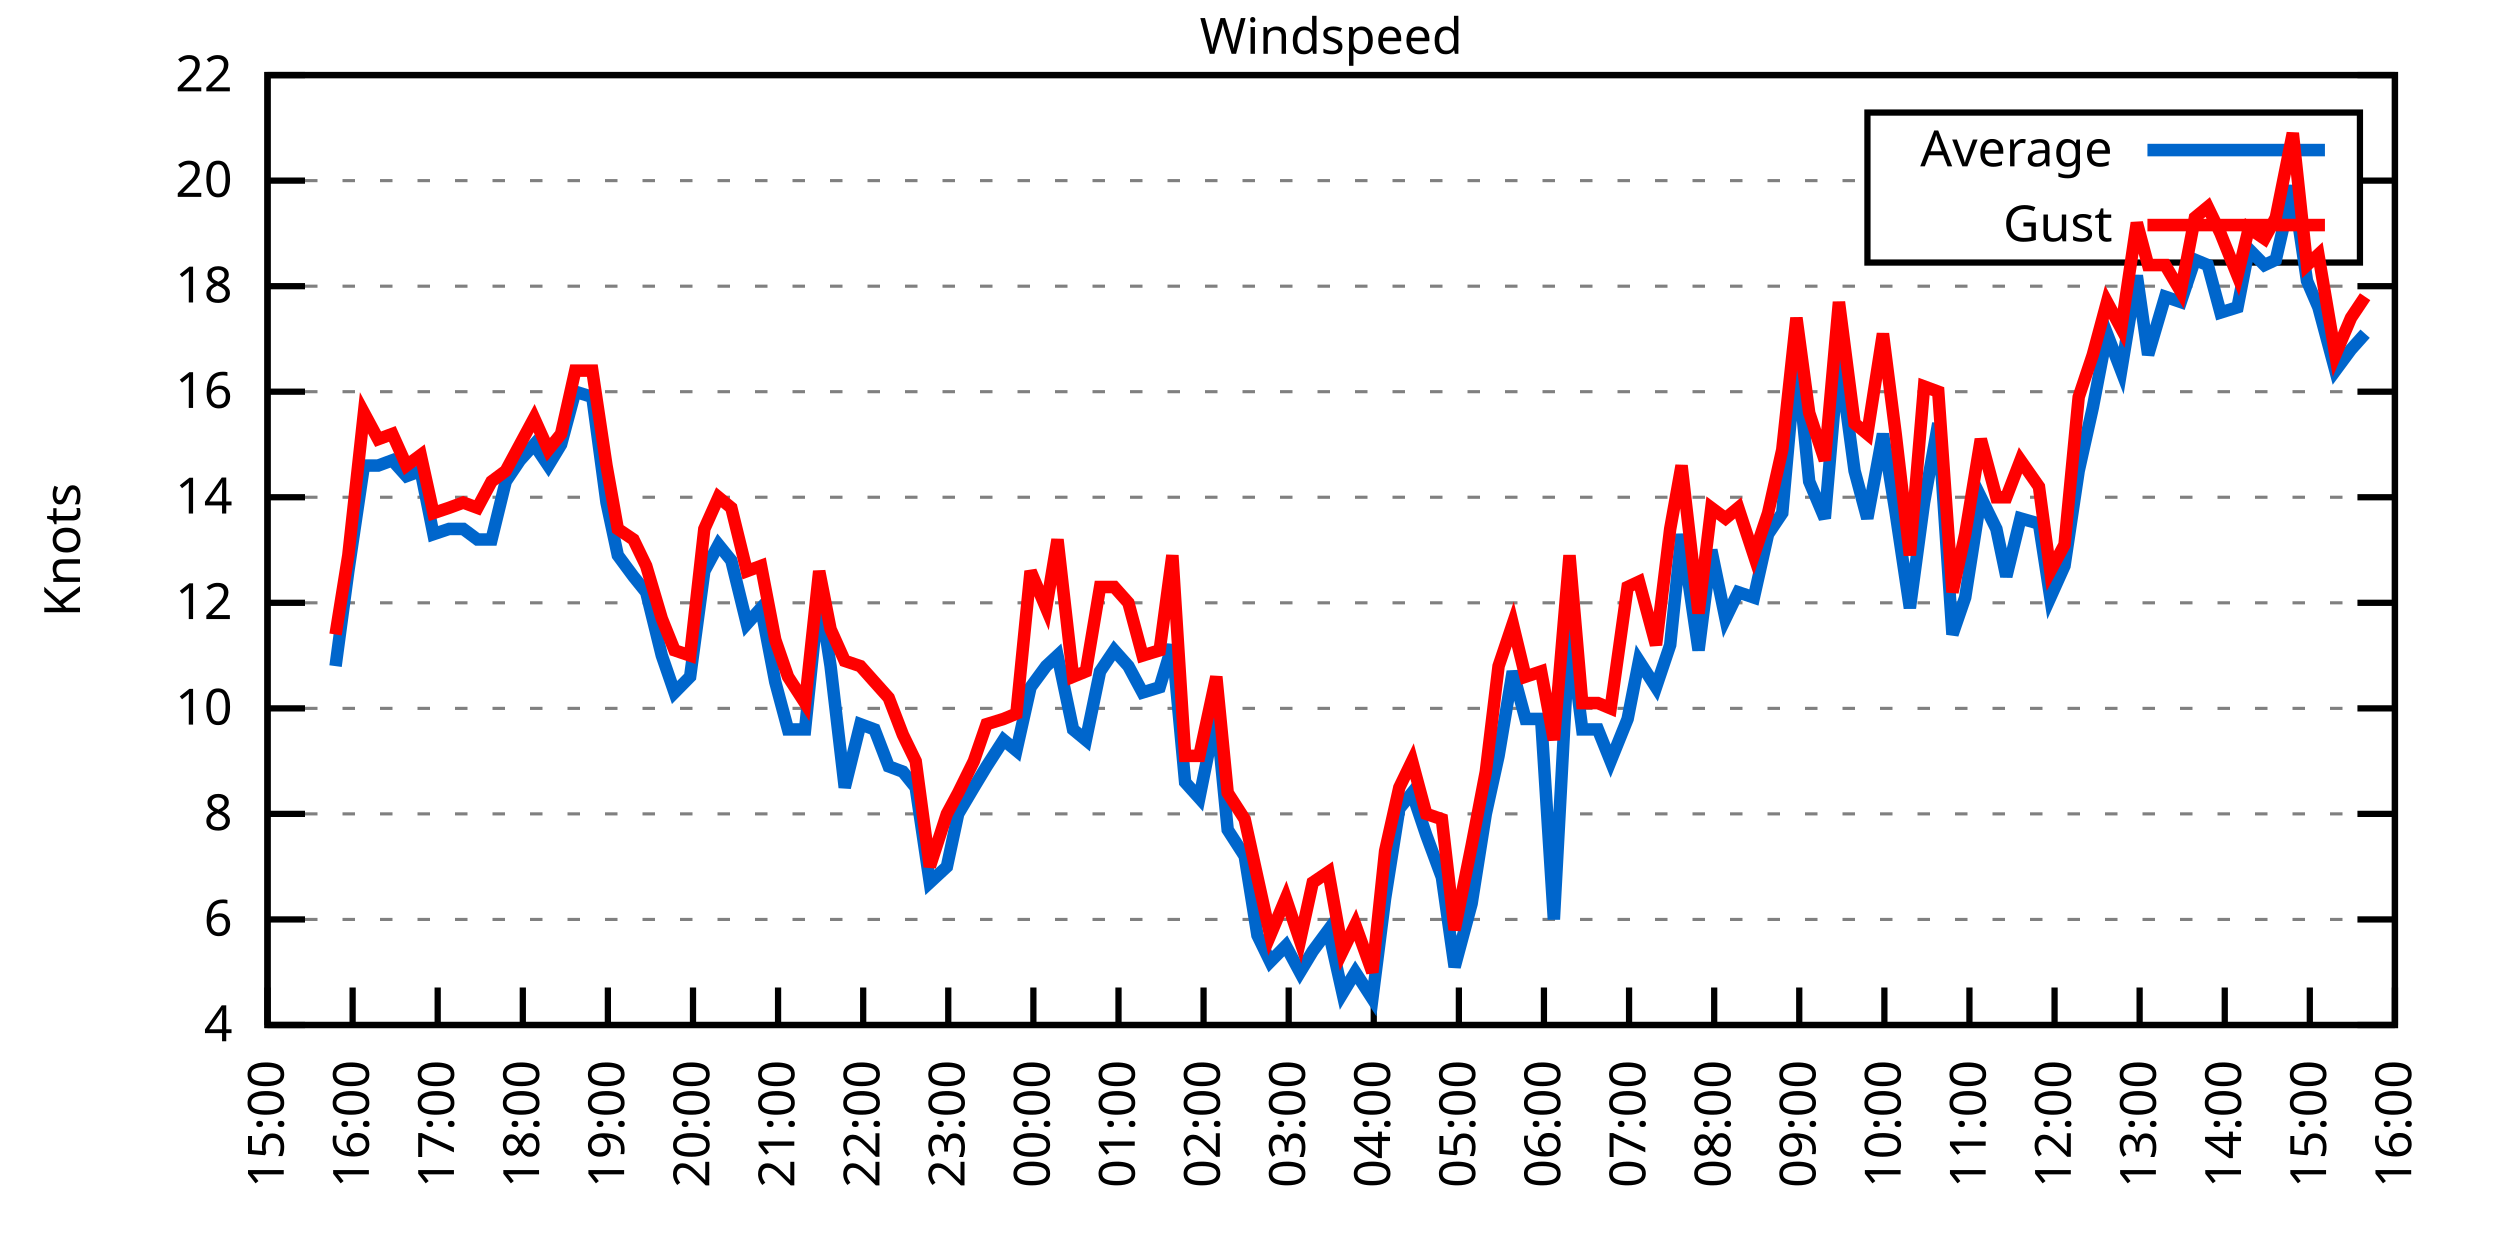
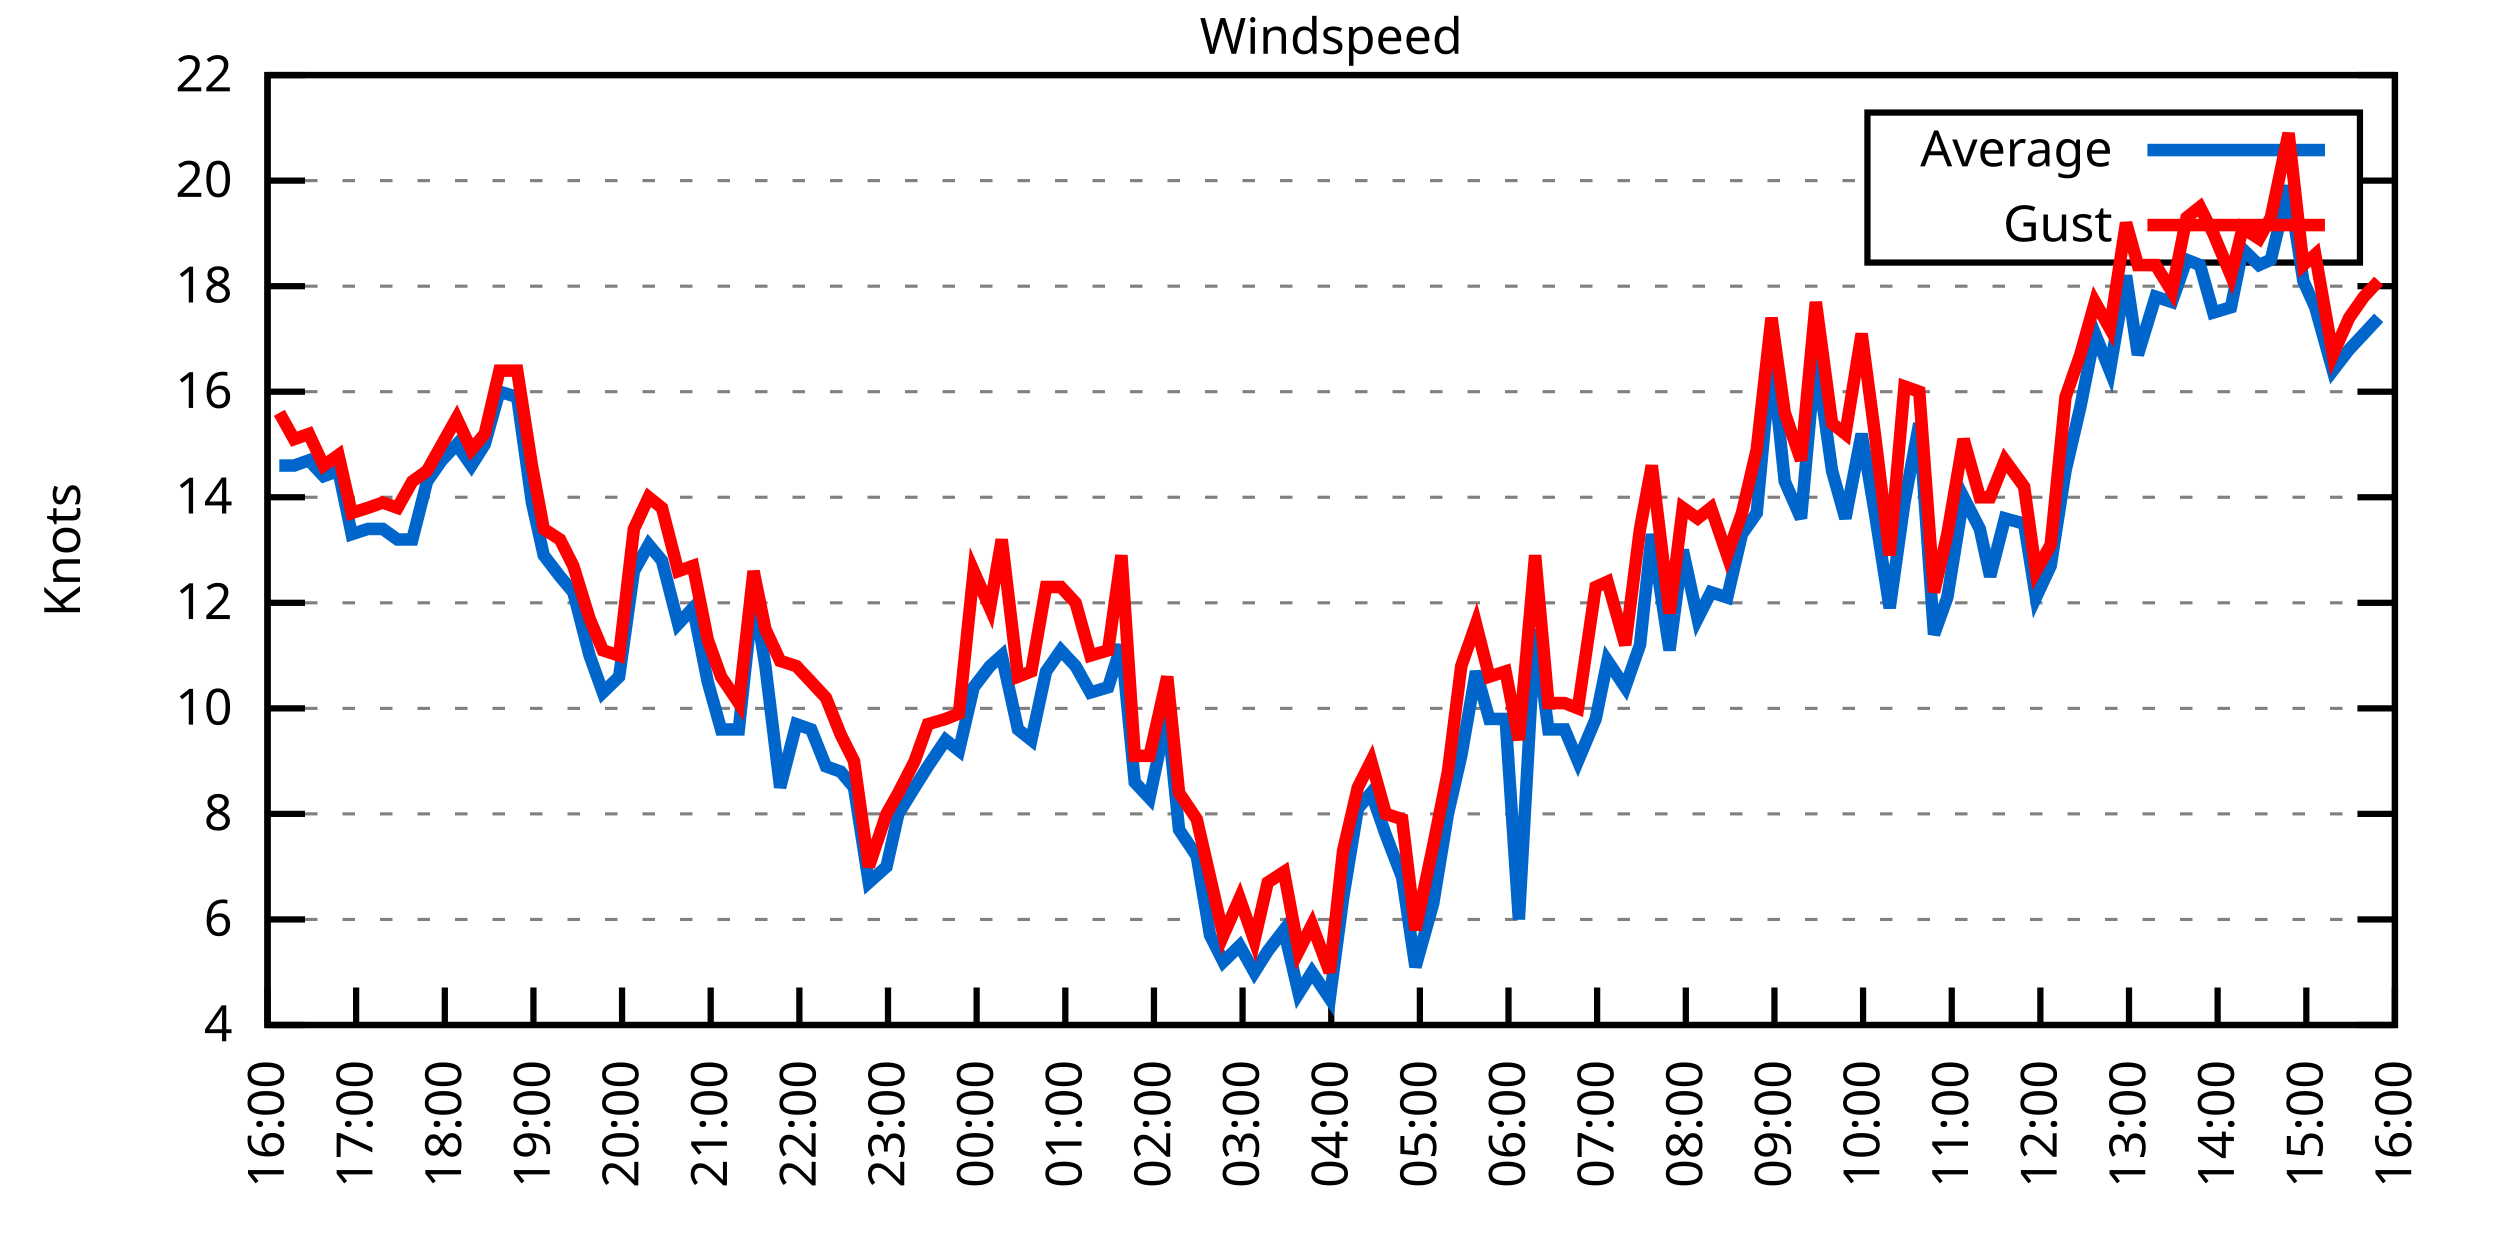
<svg xmlns="http://www.w3.org/2000/svg" xmlns:xlink="http://www.w3.org/1999/xlink" width="400" height="200" viewBox="0 0 400 200">
  <g id="gnuplot_canvas">
    <rect x="0" y="0" width="400" height="200" fill="none" />
    <defs>
      <circle id="gpDot" r="0.5" stroke-width="0.5" stroke="currentColor" />
      <path id="gpPt0" stroke-width="0.333" stroke="currentColor" d="M-1,0 h2 M0,-1 v2" />
      <path id="gpPt1" stroke-width="0.333" stroke="currentColor" d="M-1,-1 L1,1 M1,-1 L-1,1" />
      <path id="gpPt2" stroke-width="0.333" stroke="currentColor" d="M-1,0 L1,0 M0,-1 L0,1 M-1,-1 L1,1 M-1,1 L1,-1" />
      <rect id="gpPt3" stroke-width="0.333" stroke="currentColor" x="-1" y="-1" width="2" height="2" />
      <rect id="gpPt4" stroke-width="0.333" stroke="currentColor" fill="currentColor" x="-1" y="-1" width="2" height="2" />
      <circle id="gpPt5" stroke-width="0.333" stroke="currentColor" cx="0" cy="0" r="1" />
      <use xlink:href="#gpPt5" id="gpPt6" fill="currentColor" stroke="none" />
      <path id="gpPt7" stroke-width="0.333" stroke="currentColor" d="M0,-1.33 L-1.33,0.67 L1.33,0.67 z" />
      <use xlink:href="#gpPt7" id="gpPt8" fill="currentColor" stroke="none" />
      <use xlink:href="#gpPt7" id="gpPt9" stroke="currentColor" transform="rotate(180)" />
      <use xlink:href="#gpPt9" id="gpPt10" fill="currentColor" stroke="none" />
      <use xlink:href="#gpPt3" id="gpPt11" stroke="currentColor" transform="rotate(45)" />
      <use xlink:href="#gpPt11" id="gpPt12" fill="currentColor" stroke="none" />
      <path id="gpPt13" stroke-width="0.333" stroke="currentColor" d="M0,1.330 L1.265,0.411 L0.782,-1.067 L-0.782,-1.076 L-1.265,0.411 z" />
      <use xlink:href="#gpPt13" id="gpPt14" fill="currentColor" stroke="none" />
      <filter id="textbox" filterUnits="objectBoundingBox" x="0" y="0" height="1" width="1">
        <feFlood flood-color="white" flood-opacity="1" result="bgnd" />
        <feComposite in="SourceGraphic" in2="bgnd" operator="atop" />
      </filter>
      <filter id="greybox" filterUnits="objectBoundingBox" x="0" y="0" height="1" width="1">
        <feFlood flood-color="lightgrey" flood-opacity="1" result="grey" />
        <feComposite in="SourceGraphic" in2="grey" operator="atop" />
      </filter>
    </defs>
    <g fill="none" color="white" stroke="currentColor" stroke-width="1.00" stroke-linecap="butt" stroke-linejoin="miter">
</g>
    <g fill="none" color="black" stroke="currentColor" stroke-width="1.00" stroke-linecap="butt" stroke-linejoin="miter">
      <g stroke="none" shape-rendering="crispEdges">
        <polygon fill="rgb(255, 255, 255)" points="42.80,164.00 383.18,164.00 383.18,12.02 42.80,12.02 " />
      </g>
    </g>
    <g fill="none" color="black" stroke="currentColor" stroke-width="1.00" stroke-linecap="butt" stroke-linejoin="miter">
</g>
    <g fill="none" color="black" stroke="black" stroke-width="0.50" stroke-linecap="butt" stroke-linejoin="miter">
</g>
    <g fill="none" color="gray" stroke="currentColor" stroke-width="0.50" stroke-linecap="butt" stroke-linejoin="miter">
      <path stroke="gray" stroke-dasharray="2,4" class="gridline" d="M42.80,164.00 L383.19,164.00  " />
    </g>
    <g fill="none" color="gray" stroke="gray" stroke-width="1.00" stroke-linecap="butt" stroke-linejoin="miter">
</g>
    <g fill="none" color="black" stroke="currentColor" stroke-width="1.00" stroke-linecap="butt" stroke-linejoin="miter">
      <path stroke="black" d="M42.80,164.00 L48.80,164.00 M383.19,164.00 L377.19,164.00  " />
      <g transform="translate(37.20,166.60)" stroke="none" fill="black" font-family="Sans" font-size="8.00" text-anchor="end">
        <text>
          <tspan font-family="Sans"> 4</tspan>
        </text>
      </g>
    </g>
    <g fill="none" color="black" stroke="currentColor" stroke-width="1.00" stroke-linecap="butt" stroke-linejoin="miter">
</g>
    <g fill="none" color="black" stroke="black" stroke-width="0.50" stroke-linecap="butt" stroke-linejoin="miter">
</g>
    <g fill="none" color="gray" stroke="currentColor" stroke-width="0.50" stroke-linecap="butt" stroke-linejoin="miter">
      <path stroke="gray" stroke-dasharray="2,4" class="gridline" d="M42.80,147.11 L383.19,147.11  " />
    </g>
    <g fill="none" color="gray" stroke="gray" stroke-width="1.00" stroke-linecap="butt" stroke-linejoin="miter">
</g>
    <g fill="none" color="black" stroke="currentColor" stroke-width="1.00" stroke-linecap="butt" stroke-linejoin="miter">
      <path stroke="black" d="M42.80,147.11 L48.80,147.11 M383.19,147.11 L377.19,147.11  " />
      <g transform="translate(37.20,149.71)" stroke="none" fill="black" font-family="Sans" font-size="8.00" text-anchor="end">
        <text>
          <tspan font-family="Sans"> 6</tspan>
        </text>
      </g>
    </g>
    <g fill="none" color="black" stroke="currentColor" stroke-width="1.00" stroke-linecap="butt" stroke-linejoin="miter">
</g>
    <g fill="none" color="black" stroke="black" stroke-width="0.50" stroke-linecap="butt" stroke-linejoin="miter">
</g>
    <g fill="none" color="gray" stroke="currentColor" stroke-width="0.50" stroke-linecap="butt" stroke-linejoin="miter">
      <path stroke="gray" stroke-dasharray="2,4" class="gridline" d="M42.80,130.22 L383.19,130.22  " />
    </g>
    <g fill="none" color="gray" stroke="gray" stroke-width="1.00" stroke-linecap="butt" stroke-linejoin="miter">
</g>
    <g fill="none" color="black" stroke="currentColor" stroke-width="1.00" stroke-linecap="butt" stroke-linejoin="miter">
      <path stroke="black" d="M42.80,130.22 L48.80,130.22 M383.19,130.22 L377.19,130.22  " />
      <g transform="translate(37.20,132.82)" stroke="none" fill="black" font-family="Sans" font-size="8.00" text-anchor="end">
        <text>
          <tspan font-family="Sans"> 8</tspan>
        </text>
      </g>
    </g>
    <g fill="none" color="black" stroke="currentColor" stroke-width="1.00" stroke-linecap="butt" stroke-linejoin="miter">
</g>
    <g fill="none" color="black" stroke="black" stroke-width="0.50" stroke-linecap="butt" stroke-linejoin="miter">
</g>
    <g fill="none" color="gray" stroke="currentColor" stroke-width="0.50" stroke-linecap="butt" stroke-linejoin="miter">
      <path stroke="gray" stroke-dasharray="2,4" class="gridline" d="M42.80,113.34 L383.19,113.34  " />
    </g>
    <g fill="none" color="gray" stroke="gray" stroke-width="1.00" stroke-linecap="butt" stroke-linejoin="miter">
</g>
    <g fill="none" color="black" stroke="currentColor" stroke-width="1.00" stroke-linecap="butt" stroke-linejoin="miter">
      <path stroke="black" d="M42.80,113.34 L48.80,113.34 M383.19,113.34 L377.19,113.34  " />
      <g transform="translate(37.20,115.94)" stroke="none" fill="black" font-family="Sans" font-size="8.00" text-anchor="end">
        <text>
          <tspan font-family="Sans"> 10</tspan>
        </text>
      </g>
    </g>
    <g fill="none" color="black" stroke="currentColor" stroke-width="1.00" stroke-linecap="butt" stroke-linejoin="miter">
</g>
    <g fill="none" color="black" stroke="black" stroke-width="0.50" stroke-linecap="butt" stroke-linejoin="miter">
</g>
    <g fill="none" color="gray" stroke="currentColor" stroke-width="0.50" stroke-linecap="butt" stroke-linejoin="miter">
      <path stroke="gray" stroke-dasharray="2,4" class="gridline" d="M42.80,96.45 L383.19,96.45  " />
    </g>
    <g fill="none" color="gray" stroke="gray" stroke-width="1.00" stroke-linecap="butt" stroke-linejoin="miter">
</g>
    <g fill="none" color="black" stroke="currentColor" stroke-width="1.00" stroke-linecap="butt" stroke-linejoin="miter">
      <path stroke="black" d="M42.80,96.45 L48.80,96.45 M383.19,96.45 L377.19,96.45  " />
      <g transform="translate(37.20,99.05)" stroke="none" fill="black" font-family="Sans" font-size="8.00" text-anchor="end">
        <text>
          <tspan font-family="Sans"> 12</tspan>
        </text>
      </g>
    </g>
    <g fill="none" color="black" stroke="currentColor" stroke-width="1.00" stroke-linecap="butt" stroke-linejoin="miter">
</g>
    <g fill="none" color="black" stroke="black" stroke-width="0.50" stroke-linecap="butt" stroke-linejoin="miter">
</g>
    <g fill="none" color="gray" stroke="currentColor" stroke-width="0.50" stroke-linecap="butt" stroke-linejoin="miter">
      <path stroke="gray" stroke-dasharray="2,4" class="gridline" d="M42.80,79.56 L383.19,79.56  " />
    </g>
    <g fill="none" color="gray" stroke="gray" stroke-width="1.00" stroke-linecap="butt" stroke-linejoin="miter">
</g>
    <g fill="none" color="black" stroke="currentColor" stroke-width="1.00" stroke-linecap="butt" stroke-linejoin="miter">
      <path stroke="black" d="M42.80,79.56 L48.80,79.56 M383.19,79.56 L377.19,79.56  " />
      <g transform="translate(37.20,82.16)" stroke="none" fill="black" font-family="Sans" font-size="8.00" text-anchor="end">
        <text>
          <tspan font-family="Sans"> 14</tspan>
        </text>
      </g>
    </g>
    <g fill="none" color="black" stroke="currentColor" stroke-width="1.00" stroke-linecap="butt" stroke-linejoin="miter">
</g>
    <g fill="none" color="black" stroke="black" stroke-width="0.50" stroke-linecap="butt" stroke-linejoin="miter">
</g>
    <g fill="none" color="gray" stroke="currentColor" stroke-width="0.50" stroke-linecap="butt" stroke-linejoin="miter">
      <path stroke="gray" stroke-dasharray="2,4" class="gridline" d="M42.80,62.67 L383.19,62.67  " />
    </g>
    <g fill="none" color="gray" stroke="gray" stroke-width="1.00" stroke-linecap="butt" stroke-linejoin="miter">
</g>
    <g fill="none" color="black" stroke="currentColor" stroke-width="1.00" stroke-linecap="butt" stroke-linejoin="miter">
      <path stroke="black" d="M42.80,62.67 L48.80,62.67 M383.19,62.67 L377.19,62.67  " />
      <g transform="translate(37.20,65.27)" stroke="none" fill="black" font-family="Sans" font-size="8.00" text-anchor="end">
        <text>
          <tspan font-family="Sans"> 16</tspan>
        </text>
      </g>
    </g>
    <g fill="none" color="black" stroke="currentColor" stroke-width="1.00" stroke-linecap="butt" stroke-linejoin="miter">
</g>
    <g fill="none" color="black" stroke="black" stroke-width="0.50" stroke-linecap="butt" stroke-linejoin="miter">
</g>
    <g fill="none" color="gray" stroke="currentColor" stroke-width="0.50" stroke-linecap="butt" stroke-linejoin="miter">
      <path stroke="gray" stroke-dasharray="2,4" class="gridline" d="M42.80,45.79 L383.19,45.79  " />
    </g>
    <g fill="none" color="gray" stroke="gray" stroke-width="1.00" stroke-linecap="butt" stroke-linejoin="miter">
</g>
    <g fill="none" color="black" stroke="currentColor" stroke-width="1.00" stroke-linecap="butt" stroke-linejoin="miter">
      <path stroke="black" d="M42.80,45.79 L48.80,45.79 M383.19,45.79 L377.19,45.79  " />
      <g transform="translate(37.20,48.39)" stroke="none" fill="black" font-family="Sans" font-size="8.00" text-anchor="end">
        <text>
          <tspan font-family="Sans"> 18</tspan>
        </text>
      </g>
    </g>
    <g fill="none" color="black" stroke="currentColor" stroke-width="1.00" stroke-linecap="butt" stroke-linejoin="miter">
</g>
    <g fill="none" color="black" stroke="black" stroke-width="0.50" stroke-linecap="butt" stroke-linejoin="miter">
</g>
    <g fill="none" color="gray" stroke="currentColor" stroke-width="0.50" stroke-linecap="butt" stroke-linejoin="miter">
      <path stroke="gray" stroke-dasharray="2,4" class="gridline" d="M42.80,28.90 L298.79,28.90 M377.59,28.90 L383.19,28.90  " />
    </g>
    <g fill="none" color="gray" stroke="gray" stroke-width="1.00" stroke-linecap="butt" stroke-linejoin="miter">
</g>
    <g fill="none" color="black" stroke="currentColor" stroke-width="1.00" stroke-linecap="butt" stroke-linejoin="miter">
      <path stroke="black" d="M42.80,28.90 L48.80,28.90 M383.19,28.90 L377.19,28.90  " />
      <g transform="translate(37.20,31.50)" stroke="none" fill="black" font-family="Sans" font-size="8.00" text-anchor="end">
        <text>
          <tspan font-family="Sans"> 20</tspan>
        </text>
      </g>
    </g>
    <g fill="none" color="black" stroke="currentColor" stroke-width="1.00" stroke-linecap="butt" stroke-linejoin="miter">
</g>
    <g fill="none" color="black" stroke="black" stroke-width="0.50" stroke-linecap="butt" stroke-linejoin="miter">
</g>
    <g fill="none" color="gray" stroke="currentColor" stroke-width="0.50" stroke-linecap="butt" stroke-linejoin="miter">
      <path stroke="gray" stroke-dasharray="2,4" class="gridline" d="M42.80,12.01 L383.19,12.01  " />
    </g>
    <g fill="none" color="gray" stroke="gray" stroke-width="1.00" stroke-linecap="butt" stroke-linejoin="miter">
</g>
    <g fill="none" color="black" stroke="currentColor" stroke-width="1.00" stroke-linecap="butt" stroke-linejoin="miter">
      <path stroke="black" d="M42.80,12.01 L48.80,12.01 M383.19,12.01 L377.19,12.01  " />
      <g transform="translate(37.20,14.61)" stroke="none" fill="black" font-family="Sans" font-size="8.00" text-anchor="end">
        <text>
          <tspan font-family="Sans"> 22</tspan>
        </text>
      </g>
    </g>
    <g fill="none" color="black" stroke="currentColor" stroke-width="1.00" stroke-linecap="butt" stroke-linejoin="miter">
      <path stroke="black" d="M42.80,164.00 L42.80,158.00  " />
      <g transform="translate(45.40,169.60) rotate(270.00)" stroke="none" fill="black" font-family="Sans" font-size="8.00" text-anchor="end">
        <text>
-           <tspan font-family="Sans">15:00</tspan>
-         </text>
-       </g>
-     </g>
-     <g fill="none" color="black" stroke="currentColor" stroke-width="1.00" stroke-linecap="butt" stroke-linejoin="miter">
-       <path stroke="black" d="M56.42,164.00 L56.42,158.00  " />
-       <g transform="translate(59.02,169.60) rotate(270.00)" stroke="none" fill="black" font-family="Sans" font-size="8.00" text-anchor="end">
-         <text>
          <tspan font-family="Sans">16:00</tspan>
        </text>
      </g>
    </g>
    <g fill="none" color="black" stroke="currentColor" stroke-width="1.00" stroke-linecap="butt" stroke-linejoin="miter">
-       <path stroke="black" d="M70.03,164.00 L70.03,158.00  " />
-       <g transform="translate(72.63,169.60) rotate(270.00)" stroke="none" fill="black" font-family="Sans" font-size="8.00" text-anchor="end">
+       <path stroke="black" d="M56.98,164.00 L56.98,158.00  " />
+       <g transform="translate(59.58,169.60) rotate(270.00)" stroke="none" fill="black" font-family="Sans" font-size="8.00" text-anchor="end">
        <text>
          <tspan font-family="Sans">17:00</tspan>
        </text>
      </g>
    </g>
    <g fill="none" color="black" stroke="currentColor" stroke-width="1.00" stroke-linecap="butt" stroke-linejoin="miter">
-       <path stroke="black" d="M83.65,164.00 L83.65,158.00  " />
-       <g transform="translate(86.25,169.60) rotate(270.00)" stroke="none" fill="black" font-family="Sans" font-size="8.00" text-anchor="end">
+       <path stroke="black" d="M71.17,164.00 L71.17,158.00  " />
+       <g transform="translate(73.77,169.60) rotate(270.00)" stroke="none" fill="black" font-family="Sans" font-size="8.00" text-anchor="end">
        <text>
          <tspan font-family="Sans">18:00</tspan>
        </text>
      </g>
    </g>
    <g fill="none" color="black" stroke="currentColor" stroke-width="1.00" stroke-linecap="butt" stroke-linejoin="miter">
-       <path stroke="black" d="M97.26,164.00 L97.26,158.00  " />
-       <g transform="translate(99.86,169.60) rotate(270.00)" stroke="none" fill="black" font-family="Sans" font-size="8.00" text-anchor="end">
+       <path stroke="black" d="M85.35,164.00 L85.35,158.00  " />
+       <g transform="translate(87.95,169.60) rotate(270.00)" stroke="none" fill="black" font-family="Sans" font-size="8.00" text-anchor="end">
        <text>
          <tspan font-family="Sans">19:00</tspan>
        </text>
      </g>
    </g>
    <g fill="none" color="black" stroke="currentColor" stroke-width="1.00" stroke-linecap="butt" stroke-linejoin="miter">
-       <path stroke="black" d="M110.88,164.00 L110.88,158.00  " />
-       <g transform="translate(113.48,169.60) rotate(270.00)" stroke="none" fill="black" font-family="Sans" font-size="8.00" text-anchor="end">
+       <path stroke="black" d="M99.53,164.00 L99.53,158.00  " />
+       <g transform="translate(102.13,169.60) rotate(270.00)" stroke="none" fill="black" font-family="Sans" font-size="8.00" text-anchor="end">
        <text>
          <tspan font-family="Sans">20:00</tspan>
        </text>
      </g>
    </g>
    <g fill="none" color="black" stroke="currentColor" stroke-width="1.00" stroke-linecap="butt" stroke-linejoin="miter">
-       <path stroke="black" d="M124.49,164.00 L124.49,158.00  " />
-       <g transform="translate(127.09,169.60) rotate(270.00)" stroke="none" fill="black" font-family="Sans" font-size="8.00" text-anchor="end">
+       <path stroke="black" d="M113.71,164.00 L113.71,158.00  " />
+       <g transform="translate(116.31,169.60) rotate(270.00)" stroke="none" fill="black" font-family="Sans" font-size="8.00" text-anchor="end">
        <text>
          <tspan font-family="Sans">21:00</tspan>
        </text>
      </g>
    </g>
    <g fill="none" color="black" stroke="currentColor" stroke-width="1.00" stroke-linecap="butt" stroke-linejoin="miter">
-       <path stroke="black" d="M138.11,164.00 L138.11,158.00  " />
-       <g transform="translate(140.71,169.60) rotate(270.00)" stroke="none" fill="black" font-family="Sans" font-size="8.00" text-anchor="end">
+       <path stroke="black" d="M127.90,164.00 L127.90,158.00  " />
+       <g transform="translate(130.50,169.60) rotate(270.00)" stroke="none" fill="black" font-family="Sans" font-size="8.00" text-anchor="end">
        <text>
          <tspan font-family="Sans">22:00</tspan>
        </text>
      </g>
    </g>
    <g fill="none" color="black" stroke="currentColor" stroke-width="1.00" stroke-linecap="butt" stroke-linejoin="miter">
-       <path stroke="black" d="M151.72,164.00 L151.72,158.00  " />
-       <g transform="translate(154.32,169.60) rotate(270.00)" stroke="none" fill="black" font-family="Sans" font-size="8.00" text-anchor="end">
+       <path stroke="black" d="M142.08,164.00 L142.08,158.00  " />
+       <g transform="translate(144.68,169.60) rotate(270.00)" stroke="none" fill="black" font-family="Sans" font-size="8.00" text-anchor="end">
        <text>
          <tspan font-family="Sans">23:00</tspan>
        </text>
      </g>
    </g>
    <g fill="none" color="black" stroke="currentColor" stroke-width="1.00" stroke-linecap="butt" stroke-linejoin="miter">
-       <path stroke="black" d="M165.34,164.00 L165.34,158.00  " />
-       <g transform="translate(167.94,169.60) rotate(270.00)" stroke="none" fill="black" font-family="Sans" font-size="8.00" text-anchor="end">
+       <path stroke="black" d="M156.26,164.00 L156.26,158.00  " />
+       <g transform="translate(158.86,169.60) rotate(270.00)" stroke="none" fill="black" font-family="Sans" font-size="8.00" text-anchor="end">
        <text>
          <tspan font-family="Sans">00:00</tspan>
        </text>
      </g>
    </g>
    <g fill="none" color="black" stroke="currentColor" stroke-width="1.00" stroke-linecap="butt" stroke-linejoin="miter">
-       <path stroke="black" d="M178.96,164.00 L178.96,158.00  " />
-       <g transform="translate(181.56,169.60) rotate(270.00)" stroke="none" fill="black" font-family="Sans" font-size="8.00" text-anchor="end">
+       <path stroke="black" d="M170.45,164.00 L170.45,158.00  " />
+       <g transform="translate(173.05,169.60) rotate(270.00)" stroke="none" fill="black" font-family="Sans" font-size="8.00" text-anchor="end">
        <text>
          <tspan font-family="Sans">01:00</tspan>
        </text>
      </g>
    </g>
    <g fill="none" color="black" stroke="currentColor" stroke-width="1.00" stroke-linecap="butt" stroke-linejoin="miter">
-       <path stroke="black" d="M192.57,164.00 L192.57,158.00  " />
-       <g transform="translate(195.17,169.60) rotate(270.00)" stroke="none" fill="black" font-family="Sans" font-size="8.00" text-anchor="end">
+       <path stroke="black" d="M184.63,164.00 L184.63,158.00  " />
+       <g transform="translate(187.23,169.60) rotate(270.00)" stroke="none" fill="black" font-family="Sans" font-size="8.00" text-anchor="end">
        <text>
          <tspan font-family="Sans">02:00</tspan>
        </text>
      </g>
    </g>
    <g fill="none" color="black" stroke="currentColor" stroke-width="1.00" stroke-linecap="butt" stroke-linejoin="miter">
-       <path stroke="black" d="M206.19,164.00 L206.19,158.00  " />
-       <g transform="translate(208.79,169.60) rotate(270.00)" stroke="none" fill="black" font-family="Sans" font-size="8.00" text-anchor="end">
+       <path stroke="black" d="M198.81,164.00 L198.81,158.00  " />
+       <g transform="translate(201.41,169.60) rotate(270.00)" stroke="none" fill="black" font-family="Sans" font-size="8.00" text-anchor="end">
        <text>
          <tspan font-family="Sans">03:00</tspan>
        </text>
      </g>
    </g>
    <g fill="none" color="black" stroke="currentColor" stroke-width="1.00" stroke-linecap="butt" stroke-linejoin="miter">
-       <path stroke="black" d="M219.80,164.00 L219.80,158.00  " />
-       <g transform="translate(222.40,169.60) rotate(270.00)" stroke="none" fill="black" font-family="Sans" font-size="8.00" text-anchor="end">
+       <path stroke="black" d="M213.00,164.00 L213.00,158.00  " />
+       <g transform="translate(215.60,169.60) rotate(270.00)" stroke="none" fill="black" font-family="Sans" font-size="8.00" text-anchor="end">
        <text>
          <tspan font-family="Sans">04:00</tspan>
        </text>
      </g>
    </g>
    <g fill="none" color="black" stroke="currentColor" stroke-width="1.00" stroke-linecap="butt" stroke-linejoin="miter">
-       <path stroke="black" d="M233.42,164.00 L233.42,158.00  " />
-       <g transform="translate(236.02,169.60) rotate(270.00)" stroke="none" fill="black" font-family="Sans" font-size="8.00" text-anchor="end">
+       <path stroke="black" d="M227.18,164.00 L227.18,158.00  " />
+       <g transform="translate(229.78,169.60) rotate(270.00)" stroke="none" fill="black" font-family="Sans" font-size="8.00" text-anchor="end">
        <text>
          <tspan font-family="Sans">05:00</tspan>
        </text>
      </g>
    </g>
    <g fill="none" color="black" stroke="currentColor" stroke-width="1.00" stroke-linecap="butt" stroke-linejoin="miter">
-       <path stroke="black" d="M247.03,164.00 L247.03,158.00  " />
-       <g transform="translate(249.63,169.60) rotate(270.00)" stroke="none" fill="black" font-family="Sans" font-size="8.00" text-anchor="end">
+       <path stroke="black" d="M241.36,164.00 L241.36,158.00  " />
+       <g transform="translate(243.96,169.60) rotate(270.00)" stroke="none" fill="black" font-family="Sans" font-size="8.00" text-anchor="end">
        <text>
          <tspan font-family="Sans">06:00</tspan>
        </text>
      </g>
    </g>
    <g fill="none" color="black" stroke="currentColor" stroke-width="1.00" stroke-linecap="butt" stroke-linejoin="miter">
-       <path stroke="black" d="M260.65,164.00 L260.65,158.00  " />
-       <g transform="translate(263.25,169.60) rotate(270.00)" stroke="none" fill="black" font-family="Sans" font-size="8.00" text-anchor="end">
+       <path stroke="black" d="M255.54,164.00 L255.54,158.00  " />
+       <g transform="translate(258.14,169.60) rotate(270.00)" stroke="none" fill="black" font-family="Sans" font-size="8.00" text-anchor="end">
        <text>
          <tspan font-family="Sans">07:00</tspan>
        </text>
      </g>
    </g>
    <g fill="none" color="black" stroke="currentColor" stroke-width="1.00" stroke-linecap="butt" stroke-linejoin="miter">
-       <path stroke="black" d="M274.27,164.00 L274.27,158.00  " />
-       <g transform="translate(276.87,169.60) rotate(270.00)" stroke="none" fill="black" font-family="Sans" font-size="8.00" text-anchor="end">
+       <path stroke="black" d="M269.73,164.00 L269.73,158.00  " />
+       <g transform="translate(272.33,169.60) rotate(270.00)" stroke="none" fill="black" font-family="Sans" font-size="8.00" text-anchor="end">
        <text>
          <tspan font-family="Sans">08:00</tspan>
        </text>
      </g>
    </g>
    <g fill="none" color="black" stroke="currentColor" stroke-width="1.00" stroke-linecap="butt" stroke-linejoin="miter">
-       <path stroke="black" d="M287.88,164.00 L287.88,158.00  " />
-       <g transform="translate(290.48,169.60) rotate(270.00)" stroke="none" fill="black" font-family="Sans" font-size="8.00" text-anchor="end">
+       <path stroke="black" d="M283.91,164.00 L283.91,158.00  " />
+       <g transform="translate(286.51,169.60) rotate(270.00)" stroke="none" fill="black" font-family="Sans" font-size="8.00" text-anchor="end">
        <text>
          <tspan font-family="Sans">09:00</tspan>
        </text>
      </g>
    </g>
    <g fill="none" color="black" stroke="currentColor" stroke-width="1.00" stroke-linecap="butt" stroke-linejoin="miter">
-       <path stroke="black" d="M301.50,164.00 L301.50,158.00  " />
-       <g transform="translate(304.10,169.60) rotate(270.00)" stroke="none" fill="black" font-family="Sans" font-size="8.00" text-anchor="end">
+       <path stroke="black" d="M298.09,164.00 L298.09,158.00  " />
+       <g transform="translate(300.69,169.60) rotate(270.00)" stroke="none" fill="black" font-family="Sans" font-size="8.00" text-anchor="end">
        <text>
          <tspan font-family="Sans">10:00</tspan>
        </text>
      </g>
    </g>
    <g fill="none" color="black" stroke="currentColor" stroke-width="1.00" stroke-linecap="butt" stroke-linejoin="miter">
-       <path stroke="black" d="M315.11,164.00 L315.11,158.00  " />
-       <g transform="translate(317.71,169.60) rotate(270.00)" stroke="none" fill="black" font-family="Sans" font-size="8.00" text-anchor="end">
+       <path stroke="black" d="M312.28,164.00 L312.28,158.00  " />
+       <g transform="translate(314.88,169.60) rotate(270.00)" stroke="none" fill="black" font-family="Sans" font-size="8.00" text-anchor="end">
        <text>
          <tspan font-family="Sans">11:00</tspan>
        </text>
      </g>
    </g>
    <g fill="none" color="black" stroke="currentColor" stroke-width="1.00" stroke-linecap="butt" stroke-linejoin="miter">
-       <path stroke="black" d="M328.73,164.00 L328.73,158.00  " />
-       <g transform="translate(331.33,169.60) rotate(270.00)" stroke="none" fill="black" font-family="Sans" font-size="8.00" text-anchor="end">
+       <path stroke="black" d="M326.46,164.00 L326.46,158.00  " />
+       <g transform="translate(329.06,169.60) rotate(270.00)" stroke="none" fill="black" font-family="Sans" font-size="8.00" text-anchor="end">
        <text>
          <tspan font-family="Sans">12:00</tspan>
        </text>
      </g>
    </g>
    <g fill="none" color="black" stroke="currentColor" stroke-width="1.00" stroke-linecap="butt" stroke-linejoin="miter">
-       <path stroke="black" d="M342.34,164.00 L342.34,158.00  " />
-       <g transform="translate(344.94,169.60) rotate(270.00)" stroke="none" fill="black" font-family="Sans" font-size="8.00" text-anchor="end">
+       <path stroke="black" d="M340.64,164.00 L340.64,158.00  " />
+       <g transform="translate(343.24,169.60) rotate(270.00)" stroke="none" fill="black" font-family="Sans" font-size="8.00" text-anchor="end">
        <text>
          <tspan font-family="Sans">13:00</tspan>
        </text>
      </g>
    </g>
    <g fill="none" color="black" stroke="currentColor" stroke-width="1.00" stroke-linecap="butt" stroke-linejoin="miter">
-       <path stroke="black" d="M355.96,164.00 L355.96,158.00  " />
-       <g transform="translate(358.56,169.60) rotate(270.00)" stroke="none" fill="black" font-family="Sans" font-size="8.00" text-anchor="end">
+       <path stroke="black" d="M354.82,164.00 L354.82,158.00  " />
+       <g transform="translate(357.42,169.60) rotate(270.00)" stroke="none" fill="black" font-family="Sans" font-size="8.00" text-anchor="end">
        <text>
          <tspan font-family="Sans">14:00</tspan>
        </text>
      </g>
    </g>
    <g fill="none" color="black" stroke="currentColor" stroke-width="1.00" stroke-linecap="butt" stroke-linejoin="miter">
-       <path stroke="black" d="M369.57,164.00 L369.57,158.00  " />
-       <g transform="translate(372.17,169.60) rotate(270.00)" stroke="none" fill="black" font-family="Sans" font-size="8.00" text-anchor="end">
+       <path stroke="black" d="M369.01,164.00 L369.01,158.00  " />
+       <g transform="translate(371.61,169.60) rotate(270.00)" stroke="none" fill="black" font-family="Sans" font-size="8.00" text-anchor="end">
        <text>
          <tspan font-family="Sans">15:00</tspan>
        </text>
      </g>
    </g>
    <g fill="none" color="black" stroke="currentColor" stroke-width="1.00" stroke-linecap="butt" stroke-linejoin="miter">
      <path stroke="black" d="M383.19,164.00 L383.19,158.00  " />
      <g transform="translate(385.79,169.60) rotate(270.00)" stroke="none" fill="black" font-family="Sans" font-size="8.00" text-anchor="end">
        <text>
          <tspan font-family="Sans">16:00</tspan>
        </text>
      </g>
    </g>
    <g fill="none" color="black" stroke="currentColor" stroke-width="1.00" stroke-linecap="butt" stroke-linejoin="miter">
</g>
    <g fill="none" color="black" stroke="currentColor" stroke-width="1.00" stroke-linecap="butt" stroke-linejoin="miter">
      <path stroke="black" d="M42.80,12.01 L42.80,164.00 L383.19,164.00 L383.19,12.01 L42.80,12.01 Z  " />
    </g>
    <g fill="none" color="black" stroke="currentColor" stroke-width="1.00" stroke-linecap="butt" stroke-linejoin="miter">
</g>
    <g fill="none" color="black" stroke="currentColor" stroke-width="1.00" stroke-linecap="butt" stroke-linejoin="miter">
      <path stroke="black" d="M298.79,42.01 L298.79,18.01 L377.59,18.01 L377.59,42.01 L298.79,42.01 Z  " />
    </g>
    <g id="Windspeed_plot_1">
      <g fill="none" color="white" stroke="black" stroke-width="2.00" stroke-linecap="butt" stroke-linejoin="miter">
</g>
      <g fill="none" color="black" stroke="currentColor" stroke-width="2.00" stroke-linecap="butt" stroke-linejoin="miter">
        <g transform="translate(337.99,26.61)" stroke="none" fill="black" font-family="Sans" font-size="8.00" text-anchor="end">
          <text>
            <tspan font-family="Sans">Average</tspan>
          </text>
        </g>
      </g>
      <g fill="none" color="black" stroke="currentColor" stroke-width="2.00" stroke-linecap="butt" stroke-linejoin="miter">
-         <path stroke="rgb(  0, 102, 204)" d="M343.59,24.01 L371.99,24.01 M53.69,106.58 L55.73,91.38 L58.23,74.49 L60.50,74.49 L62.77,73.65 L65.04,76.18   L67.31,75.34 L69.35,85.47 L71.85,84.63 L74.12,84.63 L76.39,86.32 L78.65,86.32 L80.92,77.03 L83.19,73.65   L85.46,71.12 L87.73,74.49 L89.77,71.12 L92.04,62.67 L94.77,63.52 L97.04,80.41 L98.85,88.85 L101.35,92.23   L103.39,94.76 L105.89,104.89 L107.93,110.80 L110.42,108.27 L112.69,91.38 L114.96,87.16 L117.01,89.69 L119.50,99.83   L121.77,97.29 L124.04,109.11 L126.08,116.71 L128.81,116.71 L131.07,94.76 L132.89,106.58 L135.16,126.00 L137.66,115.87   L139.92,116.71 L142.19,122.62 L144.46,123.47 L146.51,126.00 L148.77,141.20 L151.50,138.67 L153.31,130.22 L155.81,126.00   L157.85,122.62 L160.57,118.40 L162.62,120.09 L164.89,109.96 L167.38,106.58 L169.20,104.89 L171.69,116.71 L173.74,118.40   L176.01,107.43 L178.28,104.05 L180.54,106.58 L182.81,110.80 L185.54,109.96 L187.58,103.20 L189.62,125.16 L191.89,127.69   L194.61,114.18 L196.43,132.76 L199.15,136.98 L201.19,149.65 L203.24,153.87 L205.73,151.33 L208.00,155.56 L210.04,152.18   L212.54,148.80 L214.81,158.93 L216.85,155.56 L219.58,159.78 L221.62,143.73 L223.89,129.38 L225.93,126.85 L228.20,133.60   L230.70,140.36 L232.74,154.71 L235.46,144.58 L237.73,130.22 L239.77,120.94 L242.04,107.43 L244.08,115.03 L246.58,115.03   L248.62,147.11 L251.12,100.67 L253.16,116.71 L255.66,116.71 L257.70,121.78 L260.42,115.03 L262.24,105.74 L264.96,109.96   L267.23,103.20 L269.05,85.47 L271.77,104.05 L273.81,88.00 L276.08,98.98 L278.12,94.76 L280.62,95.60 L282.89,85.47   L285.16,82.09 L287.43,56.76 L289.47,77.03 L291.97,82.94 L294.23,56.76 L296.73,75.34 L298.77,82.94 L301.27,69.43   L303.31,82.09 L305.58,97.29 L307.85,80.41 L310.12,67.74 L312.39,101.52 L314.43,95.60 L316.93,79.56 L319.42,84.63   L321.01,92.23 L323.28,82.94 L326.23,83.78 L328.05,95.60 L330.32,90.54 L332.59,75.34 L334.85,65.21 L337.12,53.39   L339.39,59.30 L341.89,44.10 L343.70,56.76 L346.43,47.47 L348.92,48.32 L351.19,41.56 L353.24,42.41 L355.28,50.01   L358.00,49.16 L359.82,39.87 L362.31,42.41 L364.13,41.56 L366.85,29.74 L369.12,44.94 L370.94,49.16 L373.66,59.30   L376.16,55.92 L378.42,53.39  " />
+         <path stroke="rgb(  0, 102, 204)" d="M343.59,24.01 L371.99,24.01 M44.69,74.49 L47.05,74.49 L49.42,73.65 L51.78,76.18 L54.15,75.34 L56.27,85.47   L58.87,84.63 L61.24,84.63 L63.60,86.32 L65.97,86.32 L68.33,77.03 L70.69,73.65 L73.06,71.12 L75.42,74.49   L77.55,71.12 L79.91,62.67 L82.75,63.52 L85.11,80.41 L87.00,88.85 L89.60,92.23 L91.73,94.76 L94.33,104.89   L96.46,110.80 L99.06,108.27 L101.42,91.38 L103.79,87.16 L105.91,89.69 L108.51,99.83 L110.88,97.29 L113.24,109.11   L115.37,116.71 L118.21,116.71 L120.57,94.76 L122.46,106.58 L124.82,126.00 L127.42,115.87 L129.79,116.71 L132.15,122.62   L134.52,123.47 L136.64,126.00 L139.01,141.20 L141.84,138.67 L143.74,130.22 L146.34,126.00 L148.46,122.62 L151.30,118.40   L153.43,120.09 L155.79,109.96 L158.39,106.58 L160.28,104.89 L162.88,116.71 L165.01,118.40 L167.37,107.43 L169.74,104.05   L172.10,106.58 L174.46,110.80 L177.30,109.96 L179.43,103.20 L181.56,125.16 L183.92,127.69 L186.76,114.18 L188.65,132.76   L191.48,136.98 L193.61,149.65 L195.74,153.87 L198.34,151.33 L200.70,155.56 L202.83,152.18 L205.43,148.80 L207.79,158.93   L209.92,155.56 L212.76,159.78 L214.89,143.73 L217.25,129.38 L219.38,126.85 L221.74,133.60 L224.34,140.36 L226.47,154.71   L229.31,144.58 L231.67,130.22 L233.80,120.94 L236.16,107.43 L238.29,115.03 L240.89,115.03 L243.02,147.11 L245.62,100.67   L247.74,116.71 L250.34,116.71 L252.47,121.78 L255.31,115.03 L257.20,105.74 L260.04,109.96 L262.40,103.20 L264.29,85.47   L267.13,104.05 L269.25,88.00 L271.62,98.98 L273.75,94.76 L276.35,95.60 L278.71,85.47 L281.07,82.09 L283.44,56.76   L285.56,77.03 L288.16,82.94 L290.53,56.76 L293.13,75.34 L295.26,82.94 L297.86,69.43 L299.98,82.09 L302.35,97.29   L304.71,80.41 L307.08,67.74 L309.44,101.52 L311.57,95.60 L314.17,79.56 L316.77,84.63 L318.42,92.23 L320.79,82.94   L323.86,83.78 L325.75,95.60 L328.11,90.54 L330.48,75.34 L332.84,65.21 L335.20,53.39 L337.57,59.30 L340.17,44.10   L342.06,56.76 L344.90,47.47 L347.50,48.32 L349.86,41.56 L351.99,42.41 L354.12,50.01 L356.95,49.16 L358.84,39.87   L361.44,42.41 L363.33,41.56 L366.17,29.74 L368.53,44.94 L370.43,49.16 L373.26,59.30 L375.86,55.92 L378.23,53.39   L380.59,50.85  " />
      </g>
    </g>
    <g id="Windspeed_plot_2">
      <g fill="none" color="black" stroke="currentColor" stroke-width="2.00" stroke-linecap="butt" stroke-linejoin="miter">
        <g transform="translate(337.99,38.61)" stroke="none" fill="black" font-family="Sans" font-size="8.00" text-anchor="end">
          <text>
            <tspan font-family="Sans">Gust</tspan>
          </text>
        </g>
      </g>
      <g fill="none" color="black" stroke="currentColor" stroke-width="2.00" stroke-linecap="butt" stroke-linejoin="miter">
-         <path stroke="rgb(255,   0,   0)" d="M343.59,36.01 L371.99,36.01 M53.69,101.52 L55.73,88.85 L58.23,66.05 L60.50,70.27 L62.77,69.43 L65.04,74.49   L67.31,72.81 L69.35,82.09 L71.85,81.25 L74.12,80.41 L76.39,81.25 L78.65,77.03 L80.92,75.34 L83.19,71.12   L85.46,66.90 L87.73,71.96 L89.77,69.43 L92.04,59.30 L94.77,59.30 L97.04,74.49 L98.85,84.63 L101.35,86.32   L103.39,90.54 L105.89,98.98 L107.93,104.05 L110.42,104.89 L112.69,84.63 L114.96,79.56 L117.01,81.25 L119.50,91.38   L121.77,90.54 L124.04,102.36 L126.08,108.27 L128.81,112.49 L131.07,91.38 L132.89,100.67 L135.16,105.74 L137.66,106.58   L139.92,109.11 L142.19,111.65 L144.46,117.56 L146.51,121.78 L148.77,138.67 L151.50,130.22 L153.31,126.85 L155.81,121.78   L157.85,115.87 L160.57,115.03 L162.62,114.18 L164.89,91.38 L167.38,97.29 L169.20,86.32 L171.69,108.27 L173.74,107.43   L176.01,93.92 L178.28,93.92 L180.54,96.45 L182.81,104.89 L185.54,104.05 L187.58,88.85 L189.62,120.94 L191.89,120.94   L194.61,108.27 L196.43,126.85 L199.15,131.07 L201.19,140.36 L203.24,149.65 L205.73,143.73 L208.00,150.49 L210.04,141.20   L212.54,139.51 L214.81,152.18 L216.85,147.96 L219.58,155.56 L221.62,136.14 L223.89,126.00 L225.93,121.78 L228.20,130.22   L230.70,131.07 L232.74,148.80 L235.46,135.29 L237.73,123.47 L239.77,106.58 L242.04,99.83 L244.08,108.27 L246.58,107.43   L248.62,118.40 L251.12,88.85 L253.16,112.49 L255.66,112.49 L257.70,113.34 L260.42,93.92 L262.24,93.07 L264.96,103.20   L267.23,84.63 L269.05,74.49 L271.77,98.14 L273.81,81.25 L276.08,82.94 L278.12,81.25 L280.62,88.85 L282.89,82.09   L285.16,71.96 L287.43,50.85 L289.47,66.05 L291.97,73.65 L294.23,48.32 L296.73,67.74 L298.77,69.43 L301.27,53.39   L303.31,69.43 L305.58,88.85 L307.85,61.83 L310.12,62.67 L312.39,94.76 L314.43,85.47 L316.93,70.27 L319.42,79.56   L321.01,79.56 L323.28,73.65 L326.23,77.87 L328.05,91.38 L330.32,87.16 L332.59,63.52 L334.85,56.76 L337.12,48.32   L339.39,52.54 L341.89,35.65 L343.70,42.41 L346.43,42.41 L348.92,46.63 L351.19,34.81 L353.24,33.12 L355.28,37.34   L358.00,44.10 L359.82,36.50 L362.31,38.19 L364.13,34.81 L366.85,21.30 L369.12,42.41 L370.94,40.72 L373.66,56.76   L376.16,50.85 L378.42,47.47  " />
+         <path stroke="rgb(255,   0,   0)" d="M343.59,36.01 L371.99,36.01 M44.69,66.05 L47.05,70.27 L49.42,69.43 L51.78,74.49 L54.15,72.81 L56.27,82.09   L58.87,81.25 L61.24,80.41 L63.60,81.25 L65.97,77.03 L68.33,75.34 L70.69,71.12 L73.06,66.90 L75.42,71.96   L77.55,69.43 L79.91,59.30 L82.75,59.30 L85.11,74.49 L87.00,84.63 L89.60,86.32 L91.73,90.54 L94.33,98.98   L96.46,104.05 L99.06,104.89 L101.42,84.63 L103.79,79.56 L105.91,81.25 L108.51,91.38 L110.88,90.54 L113.24,102.36   L115.37,108.27 L118.21,112.49 L120.57,91.38 L122.46,100.67 L124.82,105.74 L127.42,106.58 L129.79,109.11 L132.15,111.65   L134.52,117.56 L136.64,121.78 L139.01,138.67 L141.84,130.22 L143.74,126.85 L146.34,121.78 L148.46,115.87 L151.30,115.03   L153.43,114.18 L155.79,91.38 L158.39,97.29 L160.28,86.32 L162.88,108.27 L165.01,107.43 L167.37,93.92 L169.74,93.92   L172.10,96.45 L174.46,104.89 L177.30,104.05 L179.43,88.85 L181.56,120.94 L183.92,120.94 L186.76,108.27 L188.65,126.85   L191.48,131.07 L193.61,140.36 L195.74,149.65 L198.34,143.73 L200.70,150.49 L202.83,141.20 L205.43,139.51 L207.79,152.18   L209.92,147.96 L212.76,155.56 L214.89,136.14 L217.25,126.00 L219.38,121.78 L221.74,130.22 L224.34,131.07 L226.47,148.80   L229.31,135.29 L231.67,123.47 L233.80,106.58 L236.16,99.83 L238.29,108.27 L240.89,107.43 L243.02,118.40 L245.62,88.85   L247.74,112.49 L250.34,112.49 L252.47,113.34 L255.31,93.92 L257.20,93.07 L260.04,103.20 L262.40,84.63 L264.29,74.49   L267.13,98.14 L269.25,81.25 L271.62,82.94 L273.75,81.25 L276.35,88.85 L278.71,82.09 L281.07,71.96 L283.44,50.85   L285.56,66.05 L288.16,73.65 L290.53,48.32 L293.13,67.74 L295.26,69.43 L297.86,53.39 L299.98,69.43 L302.35,88.85   L304.71,61.83 L307.08,62.67 L309.44,94.76 L311.57,85.47 L314.17,70.27 L316.77,79.56 L318.42,79.56 L320.79,73.65   L323.86,77.87 L325.75,91.38 L328.11,87.16 L330.48,63.52 L332.84,56.76 L335.20,48.32 L337.57,52.54 L340.17,35.65   L342.06,42.41 L344.90,42.41 L347.50,46.63 L349.86,34.81 L351.99,33.12 L354.12,37.34 L356.95,44.10 L358.84,36.50   L361.44,38.19 L363.33,34.81 L366.17,21.30 L368.53,42.41 L370.43,40.72 L373.26,56.76 L375.86,50.85 L378.23,47.47   L380.59,44.94  " />
      </g>
    </g>
    <g fill="none" color="black" stroke="currentColor" stroke-width="2.00" stroke-linecap="butt" stroke-linejoin="miter">
</g>
    <g fill="none" color="black" stroke="black" stroke-width="1.00" stroke-linecap="butt" stroke-linejoin="miter">
</g>
    <g fill="none" color="black" stroke="currentColor" stroke-width="1.00" stroke-linecap="butt" stroke-linejoin="miter">
      <path stroke="black" d="M42.80,12.01 L42.80,164.00 L383.19,164.00 L383.19,12.01 L42.80,12.01 Z  " />
      <g transform="translate(12.80,88.01) rotate(270.00)" stroke="none" fill="black" font-family="Sans" font-size="8.00" text-anchor="middle">
        <text>
          <tspan font-family="Sans">Knots</tspan>
        </text>
      </g>
    </g>
    <g fill="none" color="black" stroke="currentColor" stroke-width="1.00" stroke-linecap="butt" stroke-linejoin="miter">
</g>
    <g fill="none" color="black" stroke="currentColor" stroke-width="1.00" stroke-linecap="butt" stroke-linejoin="miter">
      <g transform="translate(212.99,8.61)" stroke="none" fill="black" font-family="Sans" font-size="8.00" text-anchor="middle">
        <text>
          <tspan font-family="Sans">Windspeed</tspan>
        </text>
      </g>
    </g>
    <g fill="none" color="black" stroke="currentColor" stroke-width="1.00" stroke-linecap="butt" stroke-linejoin="miter">
</g>
  </g>
</svg>
